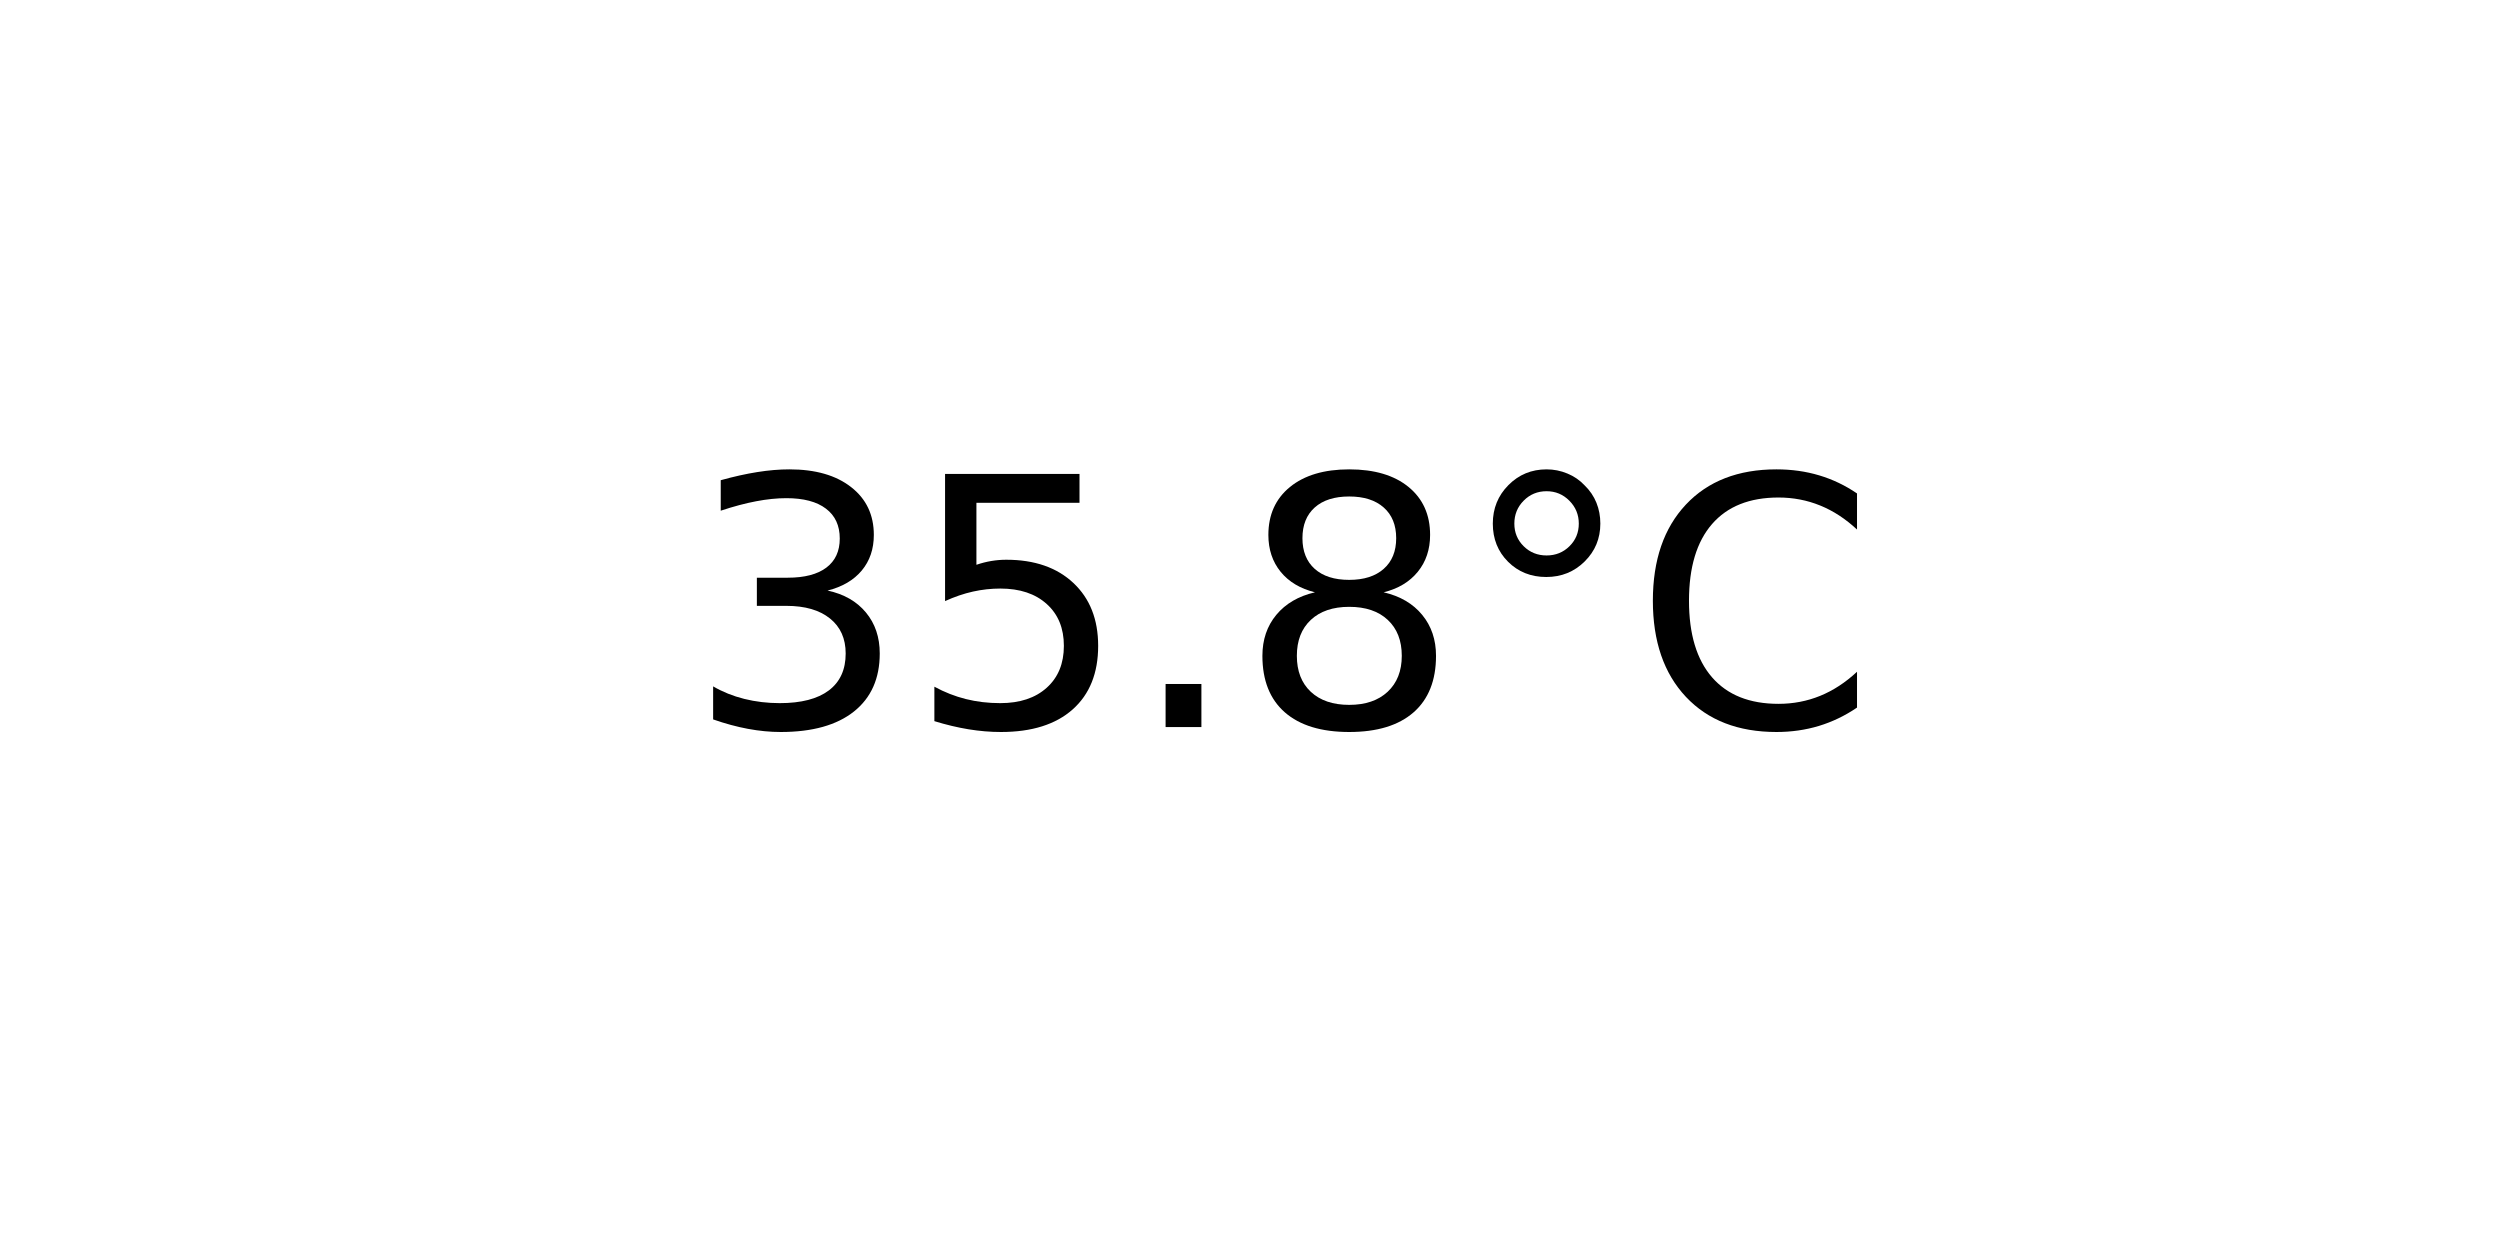
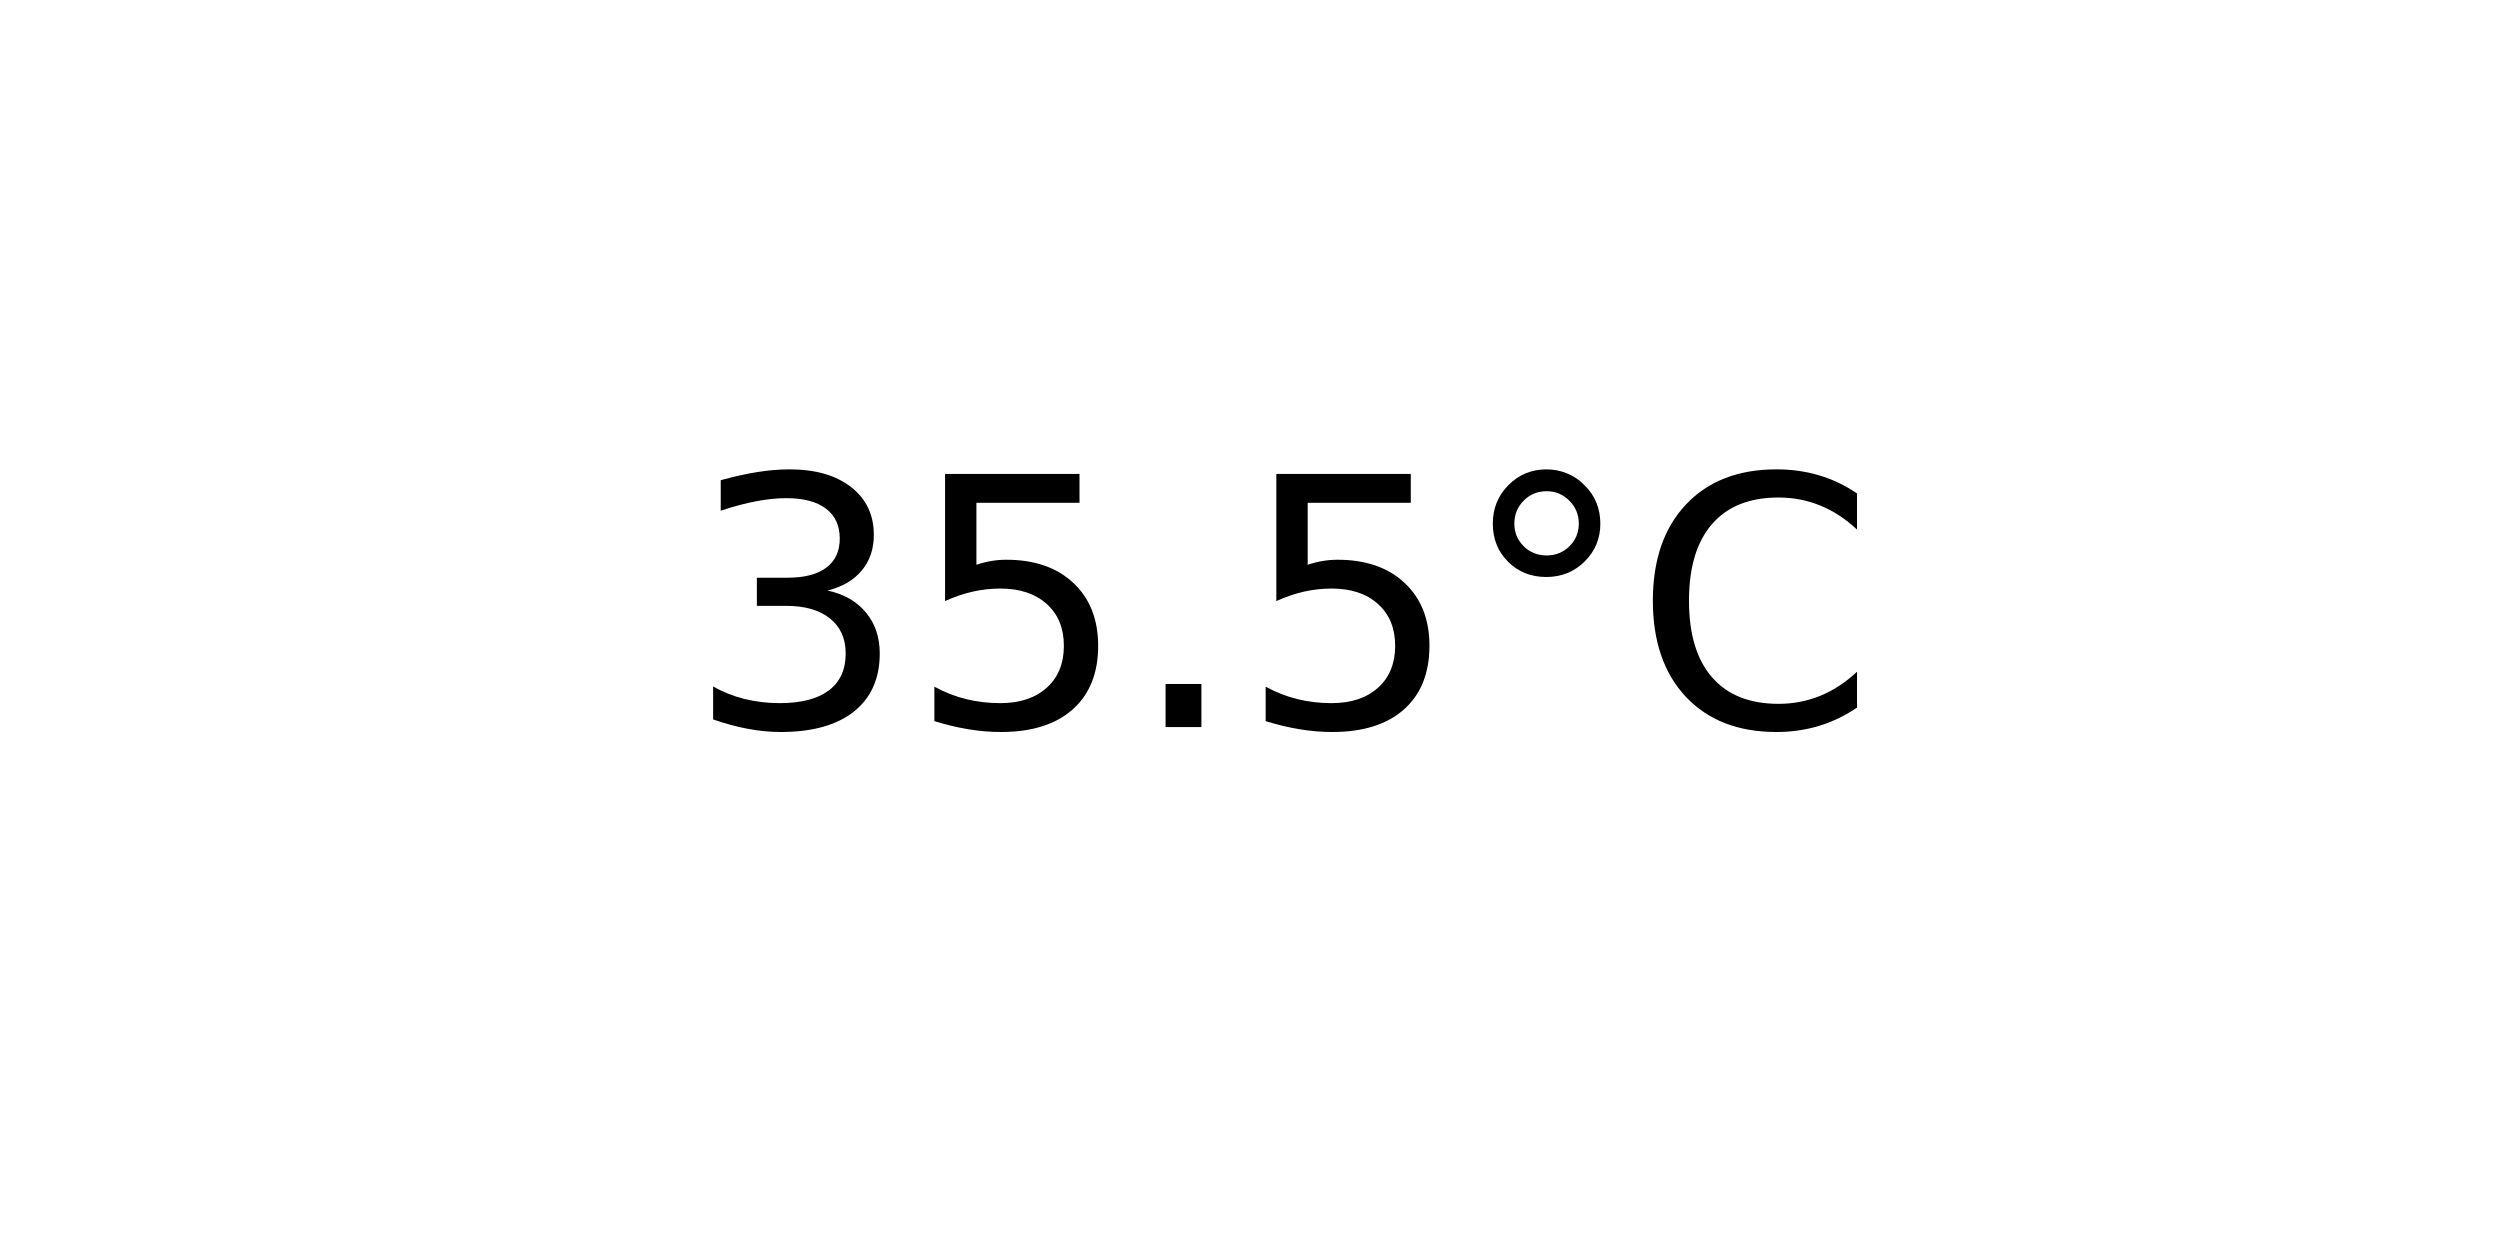
<svg xmlns="http://www.w3.org/2000/svg" xmlns:xlink="http://www.w3.org/1999/xlink" width="72pt" height="36pt" viewBox="0 0 72 36" version="1.1">
  <defs>
    <style type="text/css">*{stroke-linejoin: round; stroke-linecap: butt}</style>
  </defs>
  <g id="figure_1">
    <g id="axes_1">
      <g id="text_1">
        <g transform="translate(19.77578 20.93937) scale(0.1 -0.1)">
          <defs>
            <path id="DejaVuSans-33" d="M 2597 2516  Q 3050 2419 3304 2112  Q 3559 1806 3559 1356  Q 3559 666 3084 287  Q 2609 -91 1734 -91  Q 1441 -91 1130 -33  Q 819 25 488 141  L 488 750  Q 750 597 1062 519  Q 1375 441 1716 441  Q 2309 441 2620 675  Q 2931 909 2931 1356  Q 2931 1769 2642 2001  Q 2353 2234 1838 2234  L 1294 2234  L 1294 2753  L 1863 2753  Q 2328 2753 2575 2939  Q 2822 3125 2822 3475  Q 2822 3834 2567 4026  Q 2313 4219 1838 4219  Q 1578 4219 1281 4162  Q 984 4106 628 3988  L 628 4550  Q 988 4650 1302 4700  Q 1616 4750 1894 4750  Q 2613 4750 3031 4423  Q 3450 4097 3450 3541  Q 3450 3153 3228 2886  Q 3006 2619 2597 2516  z " transform="scale(0.015625)" />
            <path id="DejaVuSans-35" d="M 691 4666  L 3169 4666  L 3169 4134  L 1269 4134  L 1269 2991  Q 1406 3038 1543 3061  Q 1681 3084 1819 3084  Q 2600 3084 3056 2656  Q 3513 2228 3513 1497  Q 3513 744 3044 326  Q 2575 -91 1722 -91  Q 1428 -91 1123 -41  Q 819 9 494 109  L 494 744  Q 775 591 1075 516  Q 1375 441 1709 441  Q 2250 441 2565 725  Q 2881 1009 2881 1497  Q 2881 1984 2565 2268  Q 2250 2553 1709 2553  Q 1456 2553 1204 2497  Q 953 2441 691 2322  L 691 4666  z " transform="scale(0.015625)" />
            <path id="DejaVuSans-2e" d="M 684 794  L 1344 794  L 1344 0  L 684 0  L 684 794  z " transform="scale(0.015625)" />
-             <path id="DejaVuSans-38" d="M 2034 2216  Q 1584 2216 1326 1975  Q 1069 1734 1069 1313  Q 1069 891 1326 650  Q 1584 409 2034 409  Q 2484 409 2743 651  Q 3003 894 3003 1313  Q 3003 1734 2745 1975  Q 2488 2216 2034 2216  z M 1403 2484  Q 997 2584 770 2862  Q 544 3141 544 3541  Q 544 4100 942 4425  Q 1341 4750 2034 4750  Q 2731 4750 3128 4425  Q 3525 4100 3525 3541  Q 3525 3141 3298 2862  Q 3072 2584 2669 2484  Q 3125 2378 3379 2068  Q 3634 1759 3634 1313  Q 3634 634 3220 271  Q 2806 -91 2034 -91  Q 1263 -91 848 271  Q 434 634 434 1313  Q 434 1759 690 2068  Q 947 2378 1403 2484  z M 1172 3481  Q 1172 3119 1398 2916  Q 1625 2713 2034 2713  Q 2441 2713 2670 2916  Q 2900 3119 2900 3481  Q 2900 3844 2670 4047  Q 2441 4250 2034 4250  Q 1625 4250 1398 4047  Q 1172 3844 1172 3481  z " transform="scale(0.015625)" />
            <path id="DejaVuSans-b0" d="M 1600 4347  Q 1350 4347 1178 4173  Q 1006 4000 1006 3750  Q 1006 3503 1178 3333  Q 1350 3163 1600 3163  Q 1850 3163 2022 3333  Q 2194 3503 2194 3750  Q 2194 3997 2020 4172  Q 1847 4347 1600 4347  z M 1600 4750  Q 1800 4750 1984 4673  Q 2169 4597 2303 4453  Q 2447 4313 2519 4134  Q 2591 3956 2591 3750  Q 2591 3338 2302 3052  Q 2013 2766 1594 2766  Q 1172 2766 890 3047  Q 609 3328 609 3750  Q 609 4169 896 4459  Q 1184 4750 1600 4750  z " transform="scale(0.015625)" />
            <path id="DejaVuSans-43" d="M 4122 4306  L 4122 3641  Q 3803 3938 3442 4084  Q 3081 4231 2675 4231  Q 1875 4231 1450 3742  Q 1025 3253 1025 2328  Q 1025 1406 1450 917  Q 1875 428 2675 428  Q 3081 428 3442 575  Q 3803 722 4122 1019  L 4122 359  Q 3791 134 3420 21  Q 3050 -91 2638 -91  Q 1578 -91 968 557  Q 359 1206 359 2328  Q 359 3453 968 4101  Q 1578 4750 2638 4750  Q 3056 4750 3426 4639  Q 3797 4528 4122 4306  z " transform="scale(0.015625)" />
          </defs>
          <use xlink:href="#DejaVuSans-33" />
          <use xlink:href="#DejaVuSans-35" x="63.623" />
          <use xlink:href="#DejaVuSans-2e" x="127.246" />
-           <use xlink:href="#DejaVuSans-38" x="159.033" />
+           <use xlink:href="#DejaVuSans-35" x="159.033" />
          <use xlink:href="#DejaVuSans-b0" x="222.656" />
          <use xlink:href="#DejaVuSans-43" x="272.656" />
        </g>
      </g>
    </g>
  </g>
</svg>
